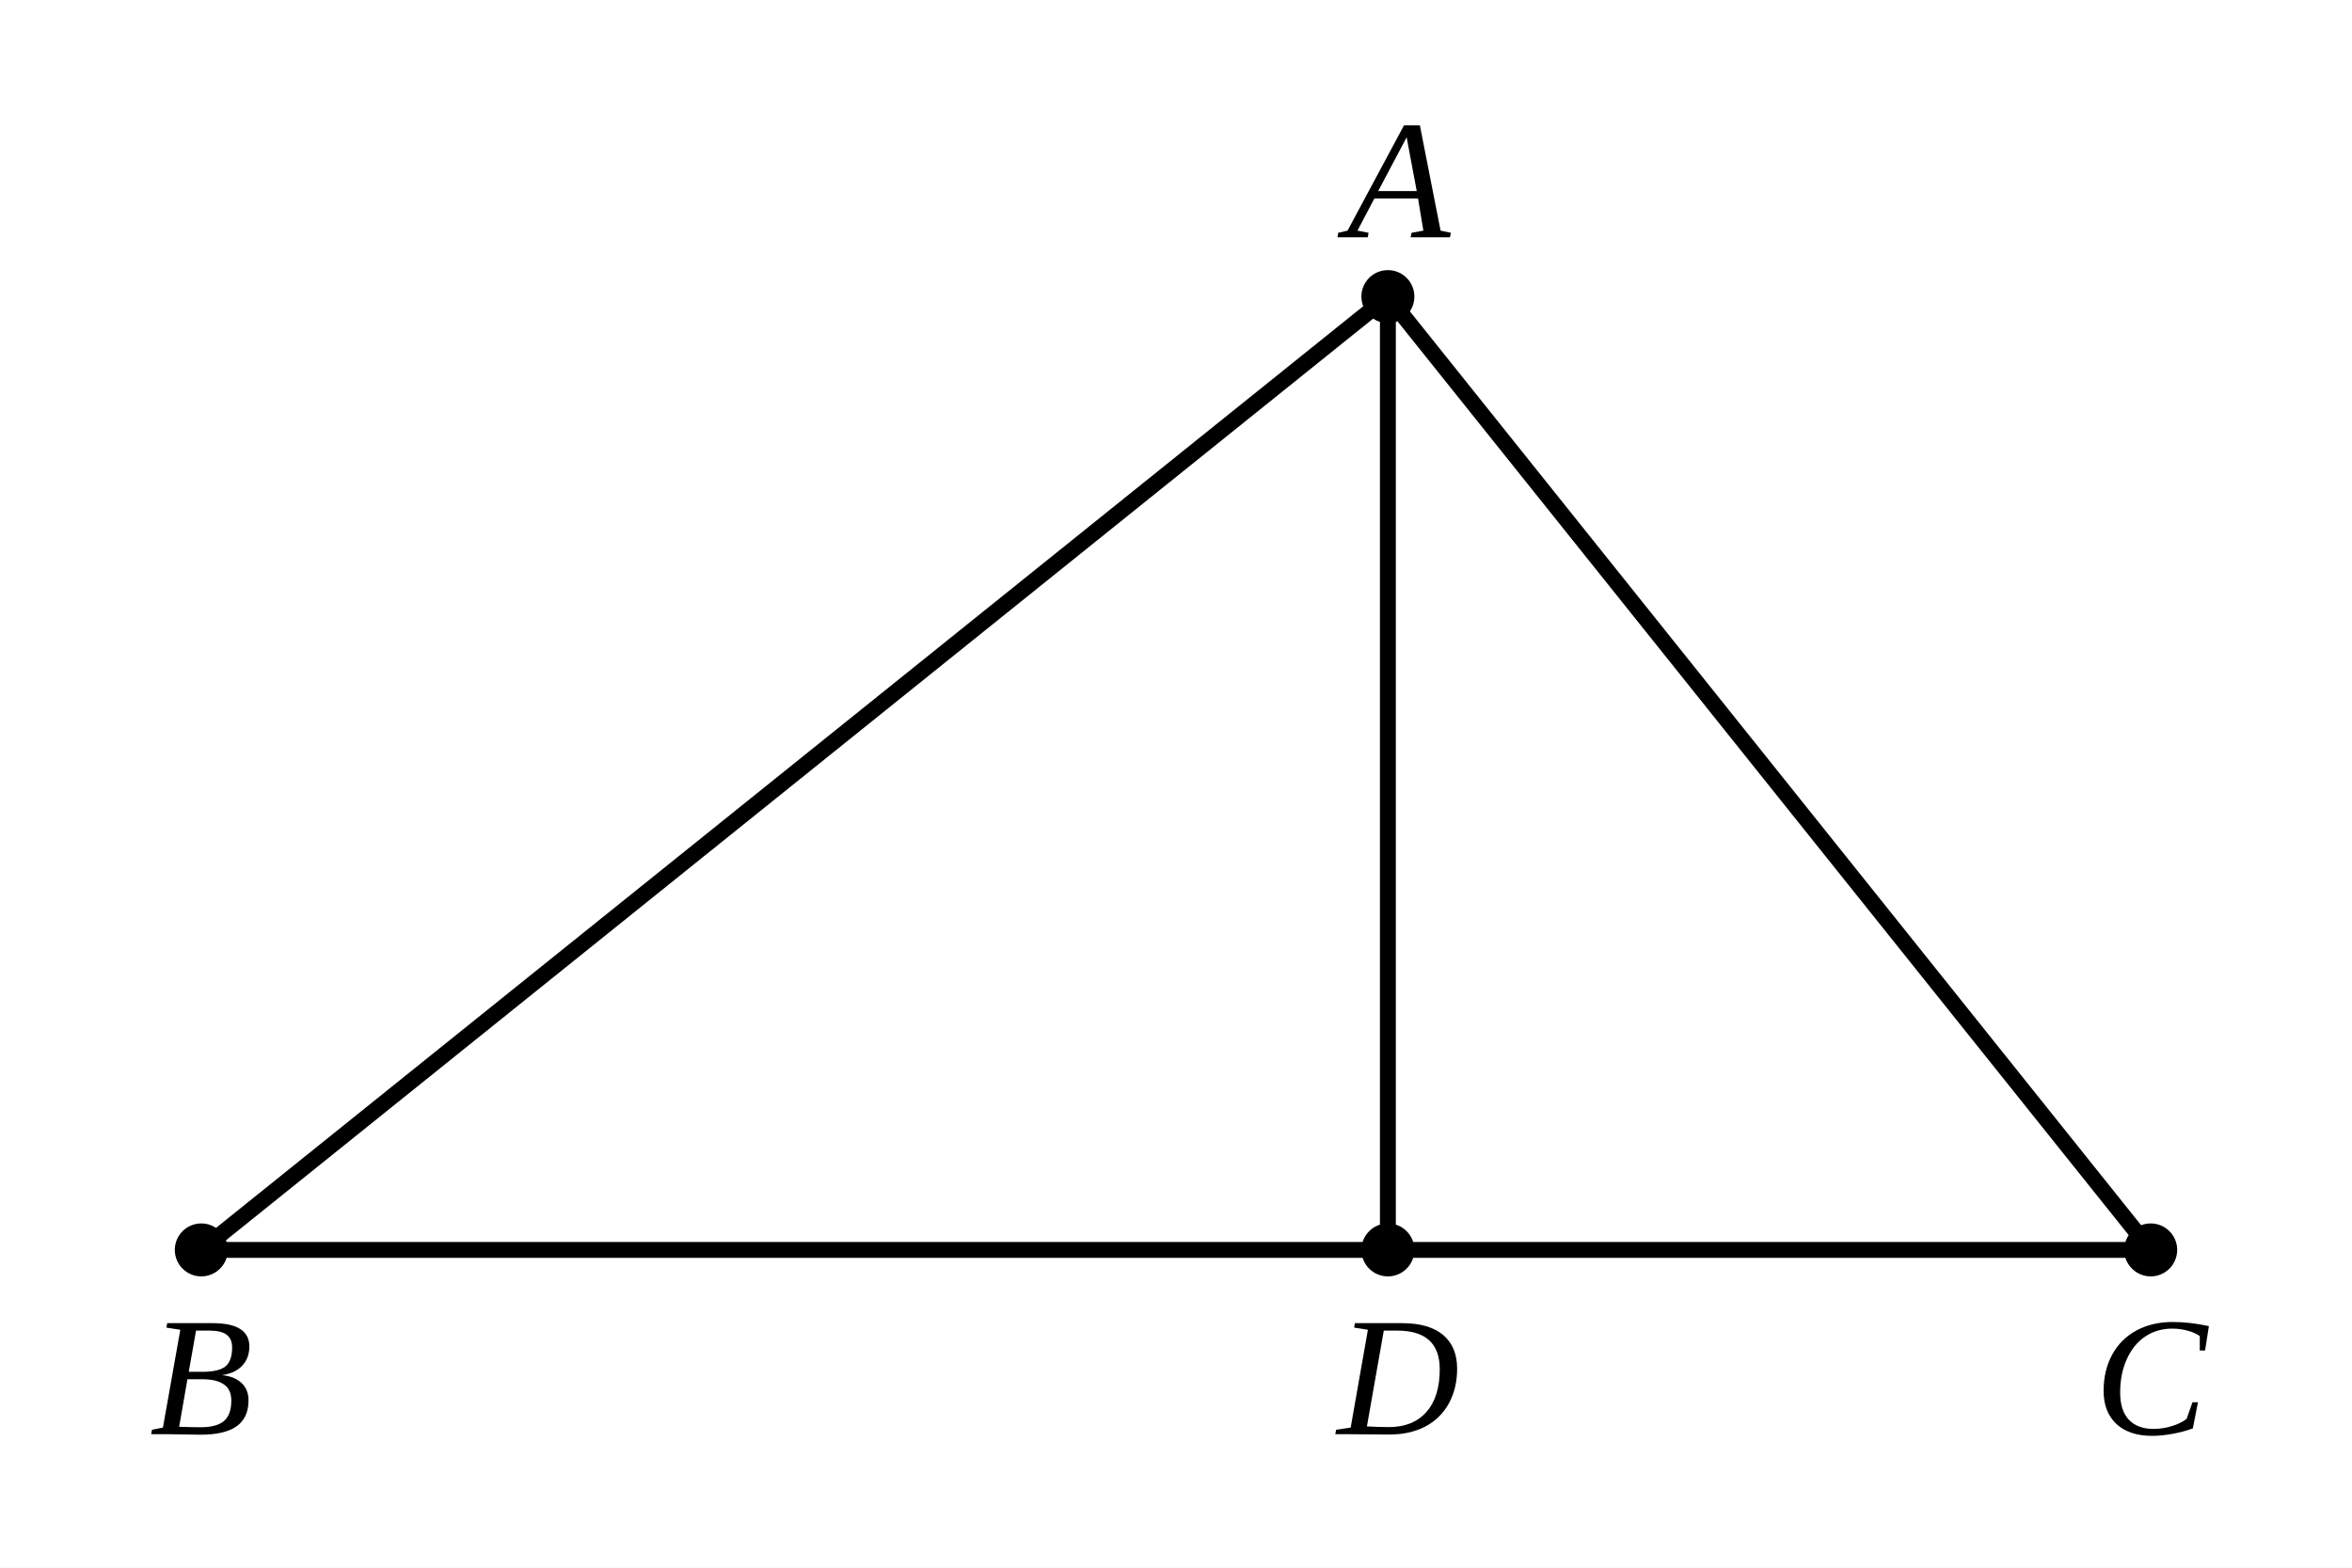
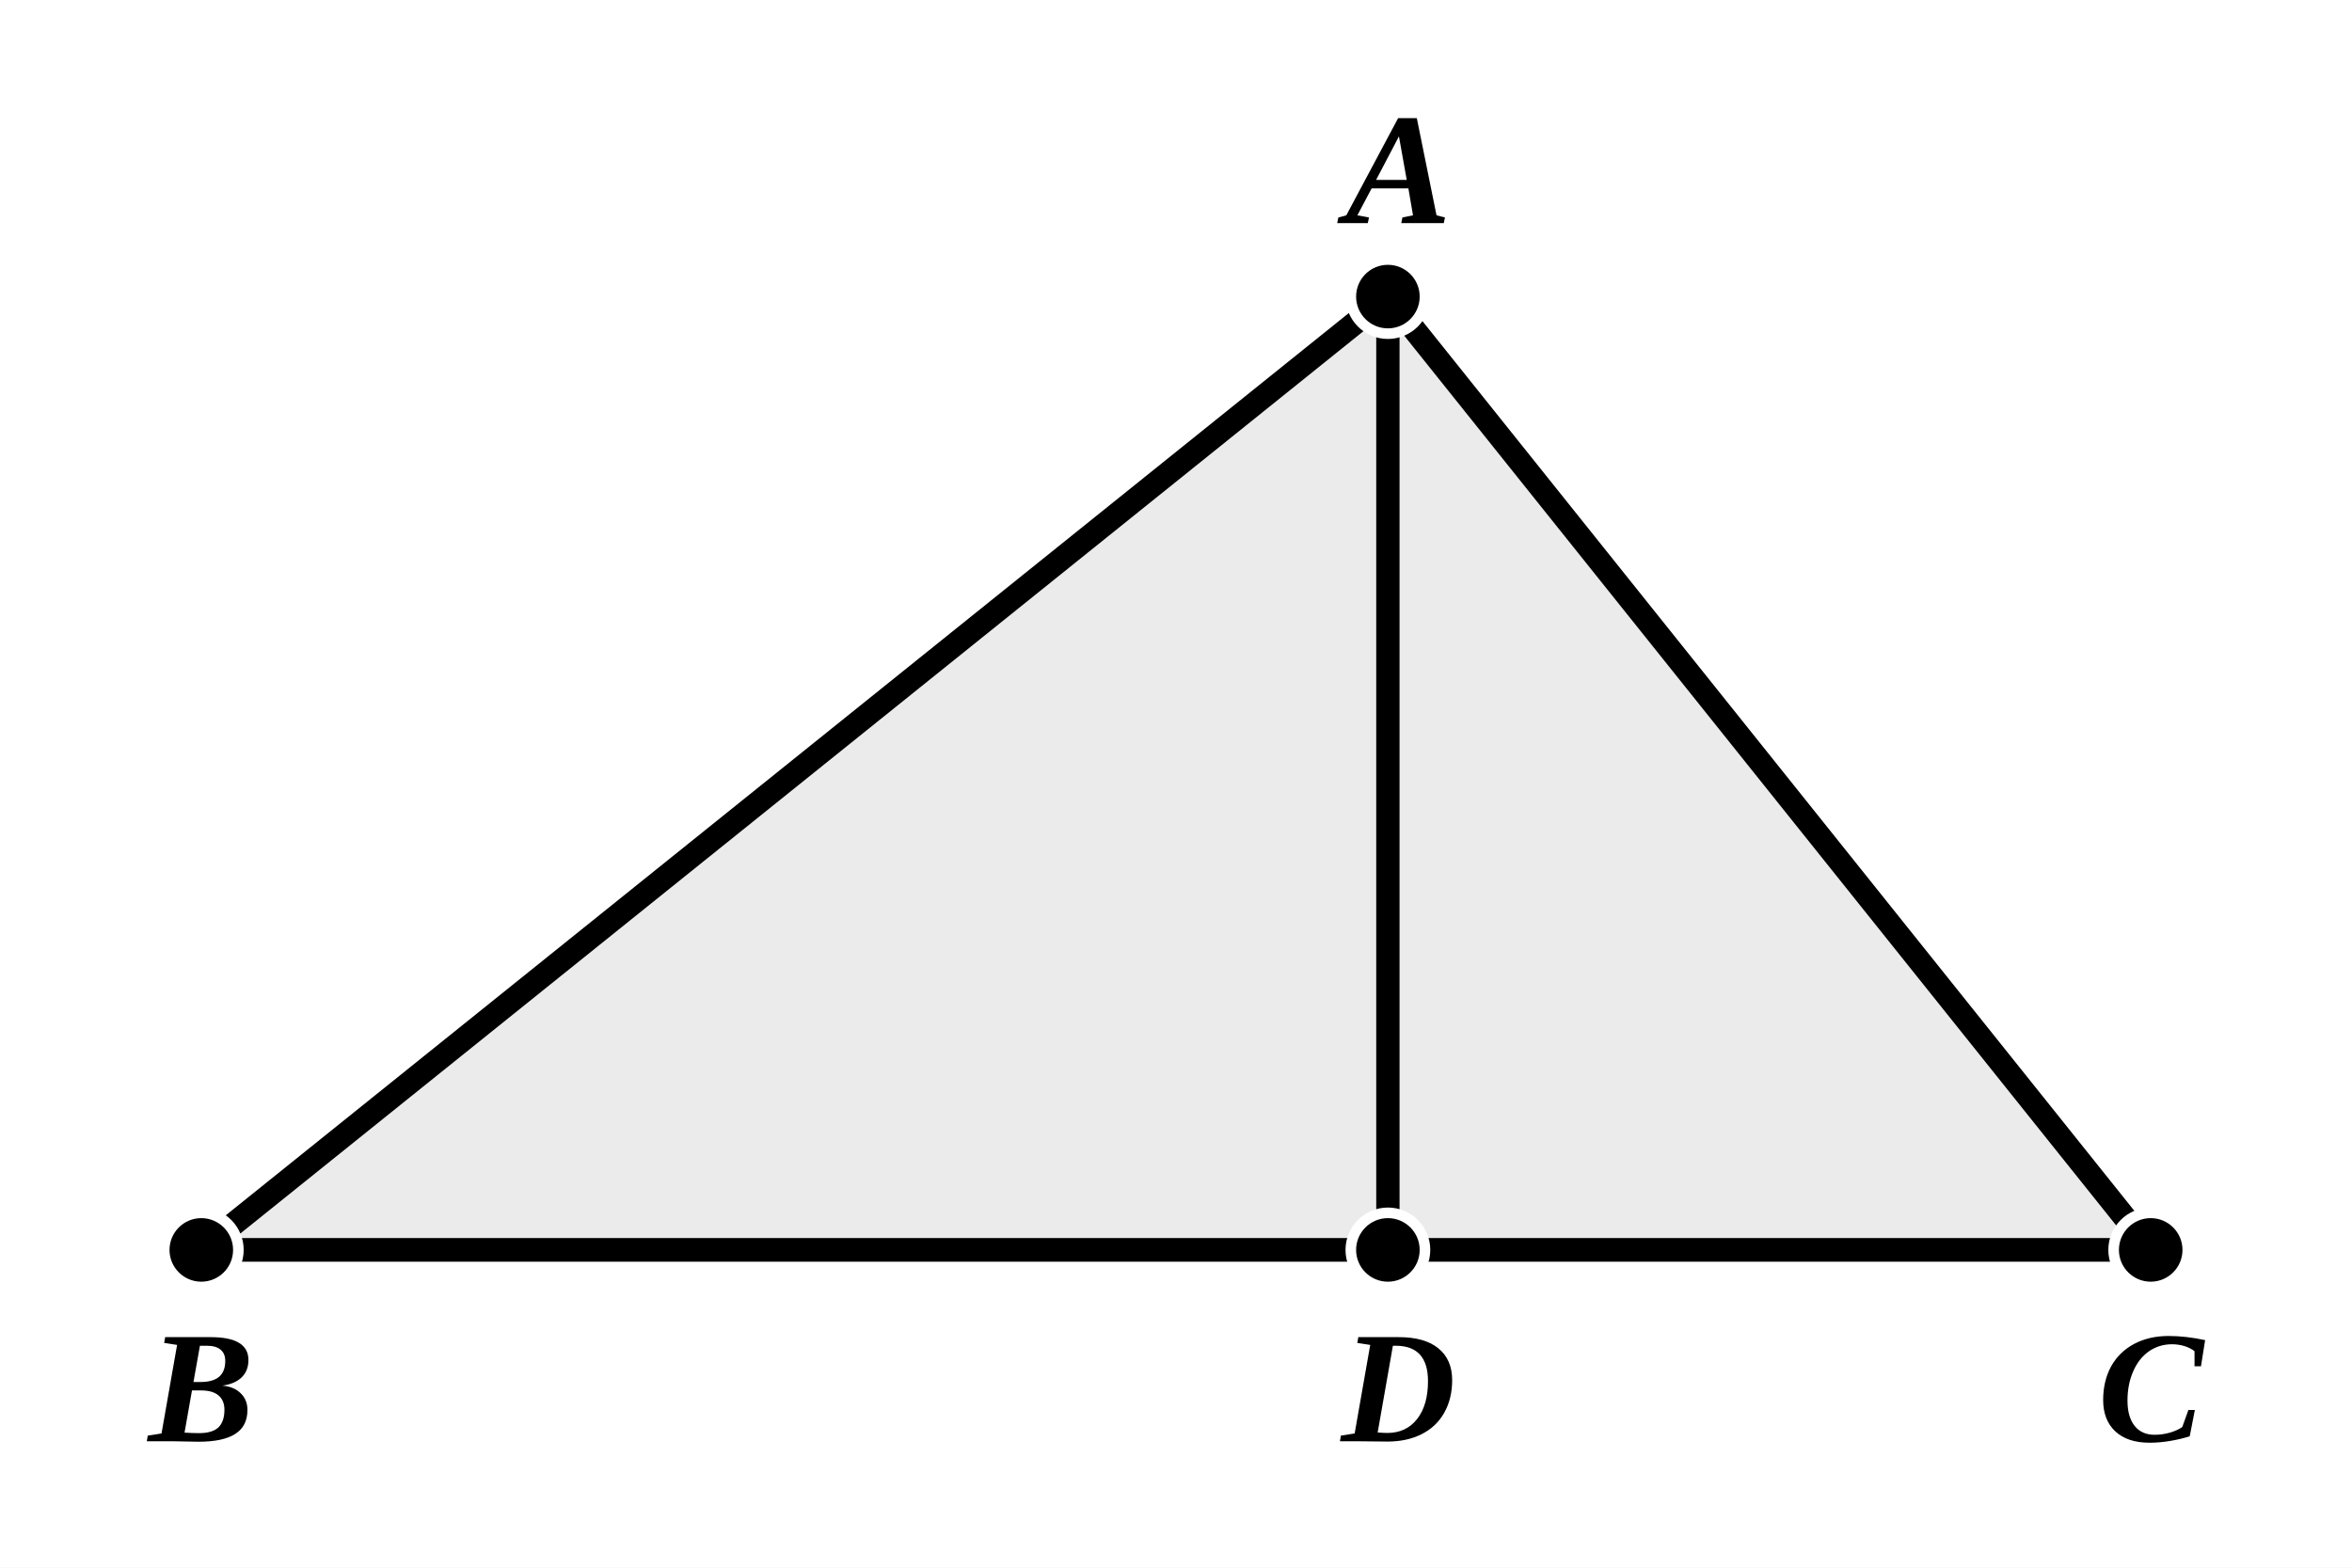
- <svg xmlns="http://www.w3.org/2000/svg" viewBox="0 0 222 148" width="100%" height="100%" class="euclid-diagram">
+ <svg xmlns="http://www.w3.org/2000/svg" viewBox="0 0 222 148" width="222" height="148" class="euclid-graphic" data-graphic-id="0216.g1" data-folio="0216" data-graphic="g1" data-proposition="VI.8">
  <style>
-     .euclid-diagram {
-       font-family: "Times New Roman", Times, serif;
-       font-size: 16px;
+     .euclid-graphic {
+       font-family: 'Times New Roman', 'Georgia', serif;
      font-style: italic;
+       background-color: #ffffff;
    }
-     .geometry {
+     .geom-line {
      stroke: #000000;
-       stroke-width: 1.5;
+       stroke-width: 2.2;
+       stroke-linecap: round;
+       transition: stroke 0.15s, stroke-width 0.15s;
+     }
+     .geom-circle {
+       stroke: #000000;
+       stroke-width: 1.8;
      fill: none;
-       stroke-linecap: round;
-       stroke-linejoin: round;
+       transition: stroke 0.15s, stroke-width 0.15s;
    }
-     .construction {
+     .geom-arc {
      stroke: #000000;
-       stroke-width: 1.2;
-       stroke-dasharray: 4, 3;
+       stroke-width: 1.6;
      fill: none;
-       stroke-linecap: round;
+       transition: stroke 0.15s;
    }
-     .point {
+     .geom-polygon {
      fill: #000000;
+       fill-opacity: 0.04;
      stroke: none;
+       transition: fill-opacity 0.15s;
    }
-     .label {
+     .wedge.angle {
+       fill: #ef4444;
+       fill-opacity: 0.24;
+       stroke: #ef4444;
+       stroke-width: 2;
+       transition: opacity 0.12s ease, fill-opacity 0.12s ease;
+     }
+     .geom-point {
      fill: #000000;
-       text-anchor: middle;
-       dominant-baseline: central;
+       stroke: #ffffff;
+       stroke-width: 1;
+     }
+     .geom-label {
+       font-size: 15px;
+       font-weight: bold;
+       fill: #000000;
      user-select: none;
    }
-     .interactive:hover {
-       stroke: #0284c7;
-       stroke-width: 2.5;
+     .geom-overlay {
+       opacity: 0;
+       pointer-events: none;
+       transition: opacity 0.12s ease;
+     }
+     /* Interactive Highlight States */
+     [data-ref]:hover, .highlight, .geom-highlight-active {
+       opacity: 1 !important;
+       stroke: #ef4444 !important;
+       stroke-width: 3.5 !important;
      cursor: pointer;
    }
+     text[data-ref]:hover, text.highlight, text.geom-highlight-active {
+       fill: #ef4444 !important;
+       stroke: none !important;
+     }
+     .geom-polygon:hover, .geom-polygon.highlight, polygon.geom-highlight-active {
+       opacity: 1 !important;
+       fill-opacity: 0.24 !important;
+       fill: #ef4444 !important;
+       stroke: #ef4444 !important;
+       stroke-width: 2.5 !important;
+     }
+     .wedge.angle:hover, .wedge.angle.highlight, .wedge.angle.geom-highlight-active {
+       opacity: 1 !important;
+       fill-opacity: 0.28 !important;
+       fill: #ef4444 !important;
+       stroke: #ef4444 !important;
+       stroke-width: 2 !important;
+     }
+     .geom-point:hover, .geom-point.highlight, circle.geom-point.geom-highlight-active {
+       r: 5.5 !important;
+       fill: #ef4444 !important;
+       stroke: #ffffff !important;
+       stroke-width: 1.5 !important;
+     }
  </style>
-   <rect width="222" height="148" fill="#ffffff" />
-   <polygon points="131.00,28.00 19.00,118.00 203.00,118.00" class="geometry interactive" />
-   <line x1="131.00" y1="28.00" x2="131.00" y2="118.00" class="geometry interactive" />
-   <circle cx="131.00" cy="28.00" r="2.5" class="point" />
-   <circle cx="19.00" cy="118.00" r="2.5" class="point" />
-   <circle cx="203.00" cy="118.00" r="2.5" class="point" />
-   <circle cx="131.00" cy="118.00" r="2.5" class="point" />
-   <text x="132.00" y="17.00" class="label">A</text>
-   <text x="19.00" y="130.00" class="label">B</text>
-   <text x="132.00" y="130.00" class="label">D</text>
-   <text x="203.00" y="130.00" class="label">C</text>
+   <rect width="100%" height="100%" fill="#ffffff" />
+   <g id="elements">
+   </g>
+   <g id="graphics">
+     <polygon id="el-poly-ABC" data-ref="&lt; A B C &gt;" data-aliases="&lt; A C B &gt;;&lt; B A C &gt;;&lt; B C A &gt;;&lt; C A B &gt;;&lt; C B A &gt;" data-type="polygon" points="131,28 19,118 203,118" class="geom-polygon" />
+     <polygon id="el-poly-ABD" data-ref="&lt; A B D &gt;" data-aliases="&lt; A D B &gt;;&lt; B A D &gt;;&lt; B D A &gt;;&lt; D A B &gt;;&lt; D B A &gt;" data-type="polygon" points="131,28 19,118 131,118" class="geom-polygon" />
+     <polygon id="el-poly-ADC" data-ref="&lt; A D C &gt;" data-aliases="&lt; A C D &gt;;&lt; D A C &gt;;&lt; D C A &gt;;&lt; C A D &gt;;&lt; C D A &gt;" data-type="polygon" points="131,28 131,118 203,118" class="geom-polygon" />
+     <path id="el-ang-BAC" data-ref="&lt; B A C )" data-aliases="&lt; C A B )" data-type="wedge" d="M 131.00 28.00 L 115.41 40.53 A 20.0 20.0 0 0 0 143.49 43.62 Z" class="wedge angle geom-overlay" />
+     <path id="el-ang-BAD" data-ref="&lt; B A D )" data-aliases="&lt; D A B )" data-type="wedge" d="M 131.00 28.00 L 118.53 38.02 A 16.0 16.0 0 0 0 131.00 44.00 Z" class="wedge angle geom-overlay" />
+     <path id="el-ang-DAC" data-ref="&lt; D A C )" data-aliases="&lt; C A D )" data-type="wedge" d="M 131.00 28.00 L 131.00 44.00 A 16.0 16.0 0 0 0 141.00 40.49 Z" class="wedge angle geom-overlay" />
+     <path id="el-ang-ABC" data-ref="&lt; A B C )" data-aliases="&lt; C B A );&lt; A B D );&lt; D B A )" data-type="wedge" d="M 19.00 118.00 L 36.15 104.22 A 22.0 22.0 0 0 1 41.00 118.00 Z" class="wedge angle geom-overlay" />
+     <path id="el-ang-ACB" data-ref="&lt; A C B )" data-aliases="&lt; B C A );&lt; A C D );&lt; D C A )" data-type="wedge" d="M 203.00 118.00 L 190.51 102.38 A 20.0 20.0 0 0 0 183.00 118.00 Z" class="wedge angle geom-overlay" />
+     <path id="el-ang-ADB" data-ref="&lt; A D B )" data-aliases="&lt; B D A )" data-type="wedge" d="M 131.00 118.00 L 131.00 104.00 A 14.0 14.0 0 0 0 117.00 118.00 Z" class="wedge angle geom-overlay" />
+     <path id="el-ang-ADC" data-ref="&lt; A D C )" data-aliases="&lt; C D A )" data-type="wedge" d="M 131.00 118.00 L 131.00 104.00 A 14.0 14.0 0 0 1 145.00 118.00 Z" class="wedge angle geom-overlay" />
+     <line id="el-seg-AB" data-ref="/ A B /" data-aliases="/ B A /" data-type="segment" x1="131" y1="28" x2="19" y2="118" class="geom-line" />
+     <line id="el-seg-AC" data-ref="/ A C /" data-aliases="/ C A /" data-type="segment" x1="131" y1="28" x2="203" y2="118" class="geom-line" />
+     <line id="el-seg-BC" data-ref="/ B C /" data-aliases="/ C B /;/ B D C /" data-type="segment" x1="19" y1="118" x2="203" y2="118" class="geom-line" />
+     <line id="el-seg-BD" data-ref="/ B D /" data-aliases="/ D B /" data-type="segment" x1="19" y1="118" x2="131" y2="118" class="geom-line" />
+     <line id="el-seg-DC" data-ref="/ D C /" data-aliases="/ C D /" data-type="segment" x1="131" y1="118" x2="203" y2="118" class="geom-line" />
+     <line id="el-seg-AD" data-ref="/ A D /" data-aliases="/ D A /" data-type="segment" x1="131" y1="28" x2="131" y2="118" class="geom-line" />
+   </g>
+   <g id="highlights" style="pointer-events: none;">
+     <polygon id="hl-poly-ABC" data-ref="&lt; A B C &gt;" data-aliases="&lt; A C B &gt;;&lt; B A C &gt;;&lt; B C A &gt;;&lt; C A B &gt;;&lt; C B A &gt;" points="131,28 19,118 203,118" class="geom-polygon geom-overlay" />
+     <polygon id="hl-poly-ABD" data-ref="&lt; A B D &gt;" data-aliases="&lt; A D B &gt;;&lt; B A D &gt;;&lt; B D A &gt;;&lt; D A B &gt;;&lt; D B A &gt;" points="131,28 19,118 131,118" class="geom-polygon geom-overlay" />
+     <polygon id="hl-poly-ADC" data-ref="&lt; A D C &gt;" data-aliases="&lt; A C D &gt;;&lt; D A C &gt;;&lt; D C A &gt;;&lt; C A D &gt;;&lt; C D A &gt;" points="131,28 131,118 203,118" class="geom-polygon geom-overlay" />
+     <path id="hl-ang-BAC" data-ref="&lt; B A C )" data-aliases="&lt; C A B )" d="M 131.00 28.00 L 115.41 40.53 A 20.0 20.0 0 0 0 143.49 43.62 Z" class="wedge angle geom-overlay" />
+     <path id="hl-ang-BAD" data-ref="&lt; B A D )" data-aliases="&lt; D A B )" d="M 131.00 28.00 L 118.53 38.02 A 16.0 16.0 0 0 0 131.00 44.00 Z" class="wedge angle geom-overlay" />
+     <path id="hl-ang-DAC" data-ref="&lt; D A C )" data-aliases="&lt; C A D )" d="M 131.00 28.00 L 131.00 44.00 A 16.0 16.0 0 0 0 141.00 40.49 Z" class="wedge angle geom-overlay" />
+     <path id="hl-ang-ABC" data-ref="&lt; A B C )" data-aliases="&lt; C B A );&lt; A B D );&lt; D B A )" d="M 19.00 118.00 L 36.15 104.22 A 22.0 22.0 0 0 1 41.00 118.00 Z" class="wedge angle geom-overlay" />
+     <path id="hl-ang-ACB" data-ref="&lt; A C B )" data-aliases="&lt; B C A );&lt; A C D );&lt; D C A )" d="M 203.00 118.00 L 190.51 102.38 A 20.0 20.0 0 0 0 183.00 118.00 Z" class="wedge angle geom-overlay" />
+     <path id="hl-ang-ADB" data-ref="&lt; A D B )" data-aliases="&lt; B D A )" d="M 131.00 118.00 L 131.00 104.00 A 14.0 14.0 0 0 0 117.00 118.00 Z" class="wedge angle geom-overlay" />
+     <path id="hl-ang-ADC" data-ref="&lt; A D C )" data-aliases="&lt; C D A )" d="M 131.00 118.00 L 131.00 104.00 A 14.0 14.0 0 0 1 145.00 118.00 Z" class="wedge angle geom-overlay" />
+     <line id="hl-seg-AB" data-ref="/ A B /" data-aliases="/ B A /" x1="131" y1="28" x2="19" y2="118" class="geom-line geom-overlay" />
+     <line id="hl-seg-AC" data-ref="/ A C /" data-aliases="/ C A /" x1="131" y1="28" x2="203" y2="118" class="geom-line geom-overlay" />
+     <line id="hl-seg-BC" data-ref="/ B C /" data-aliases="/ C B /;/ B D C /" x1="19" y1="118" x2="203" y2="118" class="geom-line geom-overlay" />
+     <line id="hl-seg-BD" data-ref="/ B D /" data-aliases="/ D B /" x1="19" y1="118" x2="131" y2="118" class="geom-line geom-overlay" />
+     <line id="hl-seg-DC" data-ref="/ D C /" data-aliases="/ C D /" x1="131" y1="118" x2="203" y2="118" class="geom-line geom-overlay" />
+     <line id="hl-seg-AD" data-ref="/ A D /" data-aliases="/ D A /" x1="131" y1="28" x2="131" y2="118" class="geom-line geom-overlay" />
+   </g>
+   <g id="points">
+     <circle id="el-pt-A" data-ref="A" data-type="point" cx="131" cy="28" r="3.5" class="geom-point" />
+     <circle id="el-pt-B" data-ref="B" data-type="point" cx="19" cy="118" r="3.5" class="geom-point" />
+     <circle id="el-pt-C" data-ref="C" data-type="point" cx="203" cy="118" r="3.5" class="geom-point" />
+     <circle id="el-pt-D" data-ref="D" data-type="point" cx="131" cy="118" r="3.5" class="geom-point" />
+   </g>
+   <g id="labels">
+     <text id="lbl-A" data-ref="A" x="132" y="16" text-anchor="middle" dominant-baseline="central" class="geom-label">A</text>
+     <text id="lbl-B" data-ref="B" x="19" y="131" text-anchor="middle" dominant-baseline="central" class="geom-label">B</text>
+     <text id="lbl-D" data-ref="D" x="132" y="131" text-anchor="middle" dominant-baseline="central" class="geom-label">D</text>
+     <text id="lbl-C" data-ref="C" x="203" y="131" text-anchor="middle" dominant-baseline="central" class="geom-label">C</text>
+   </g>
</svg>
